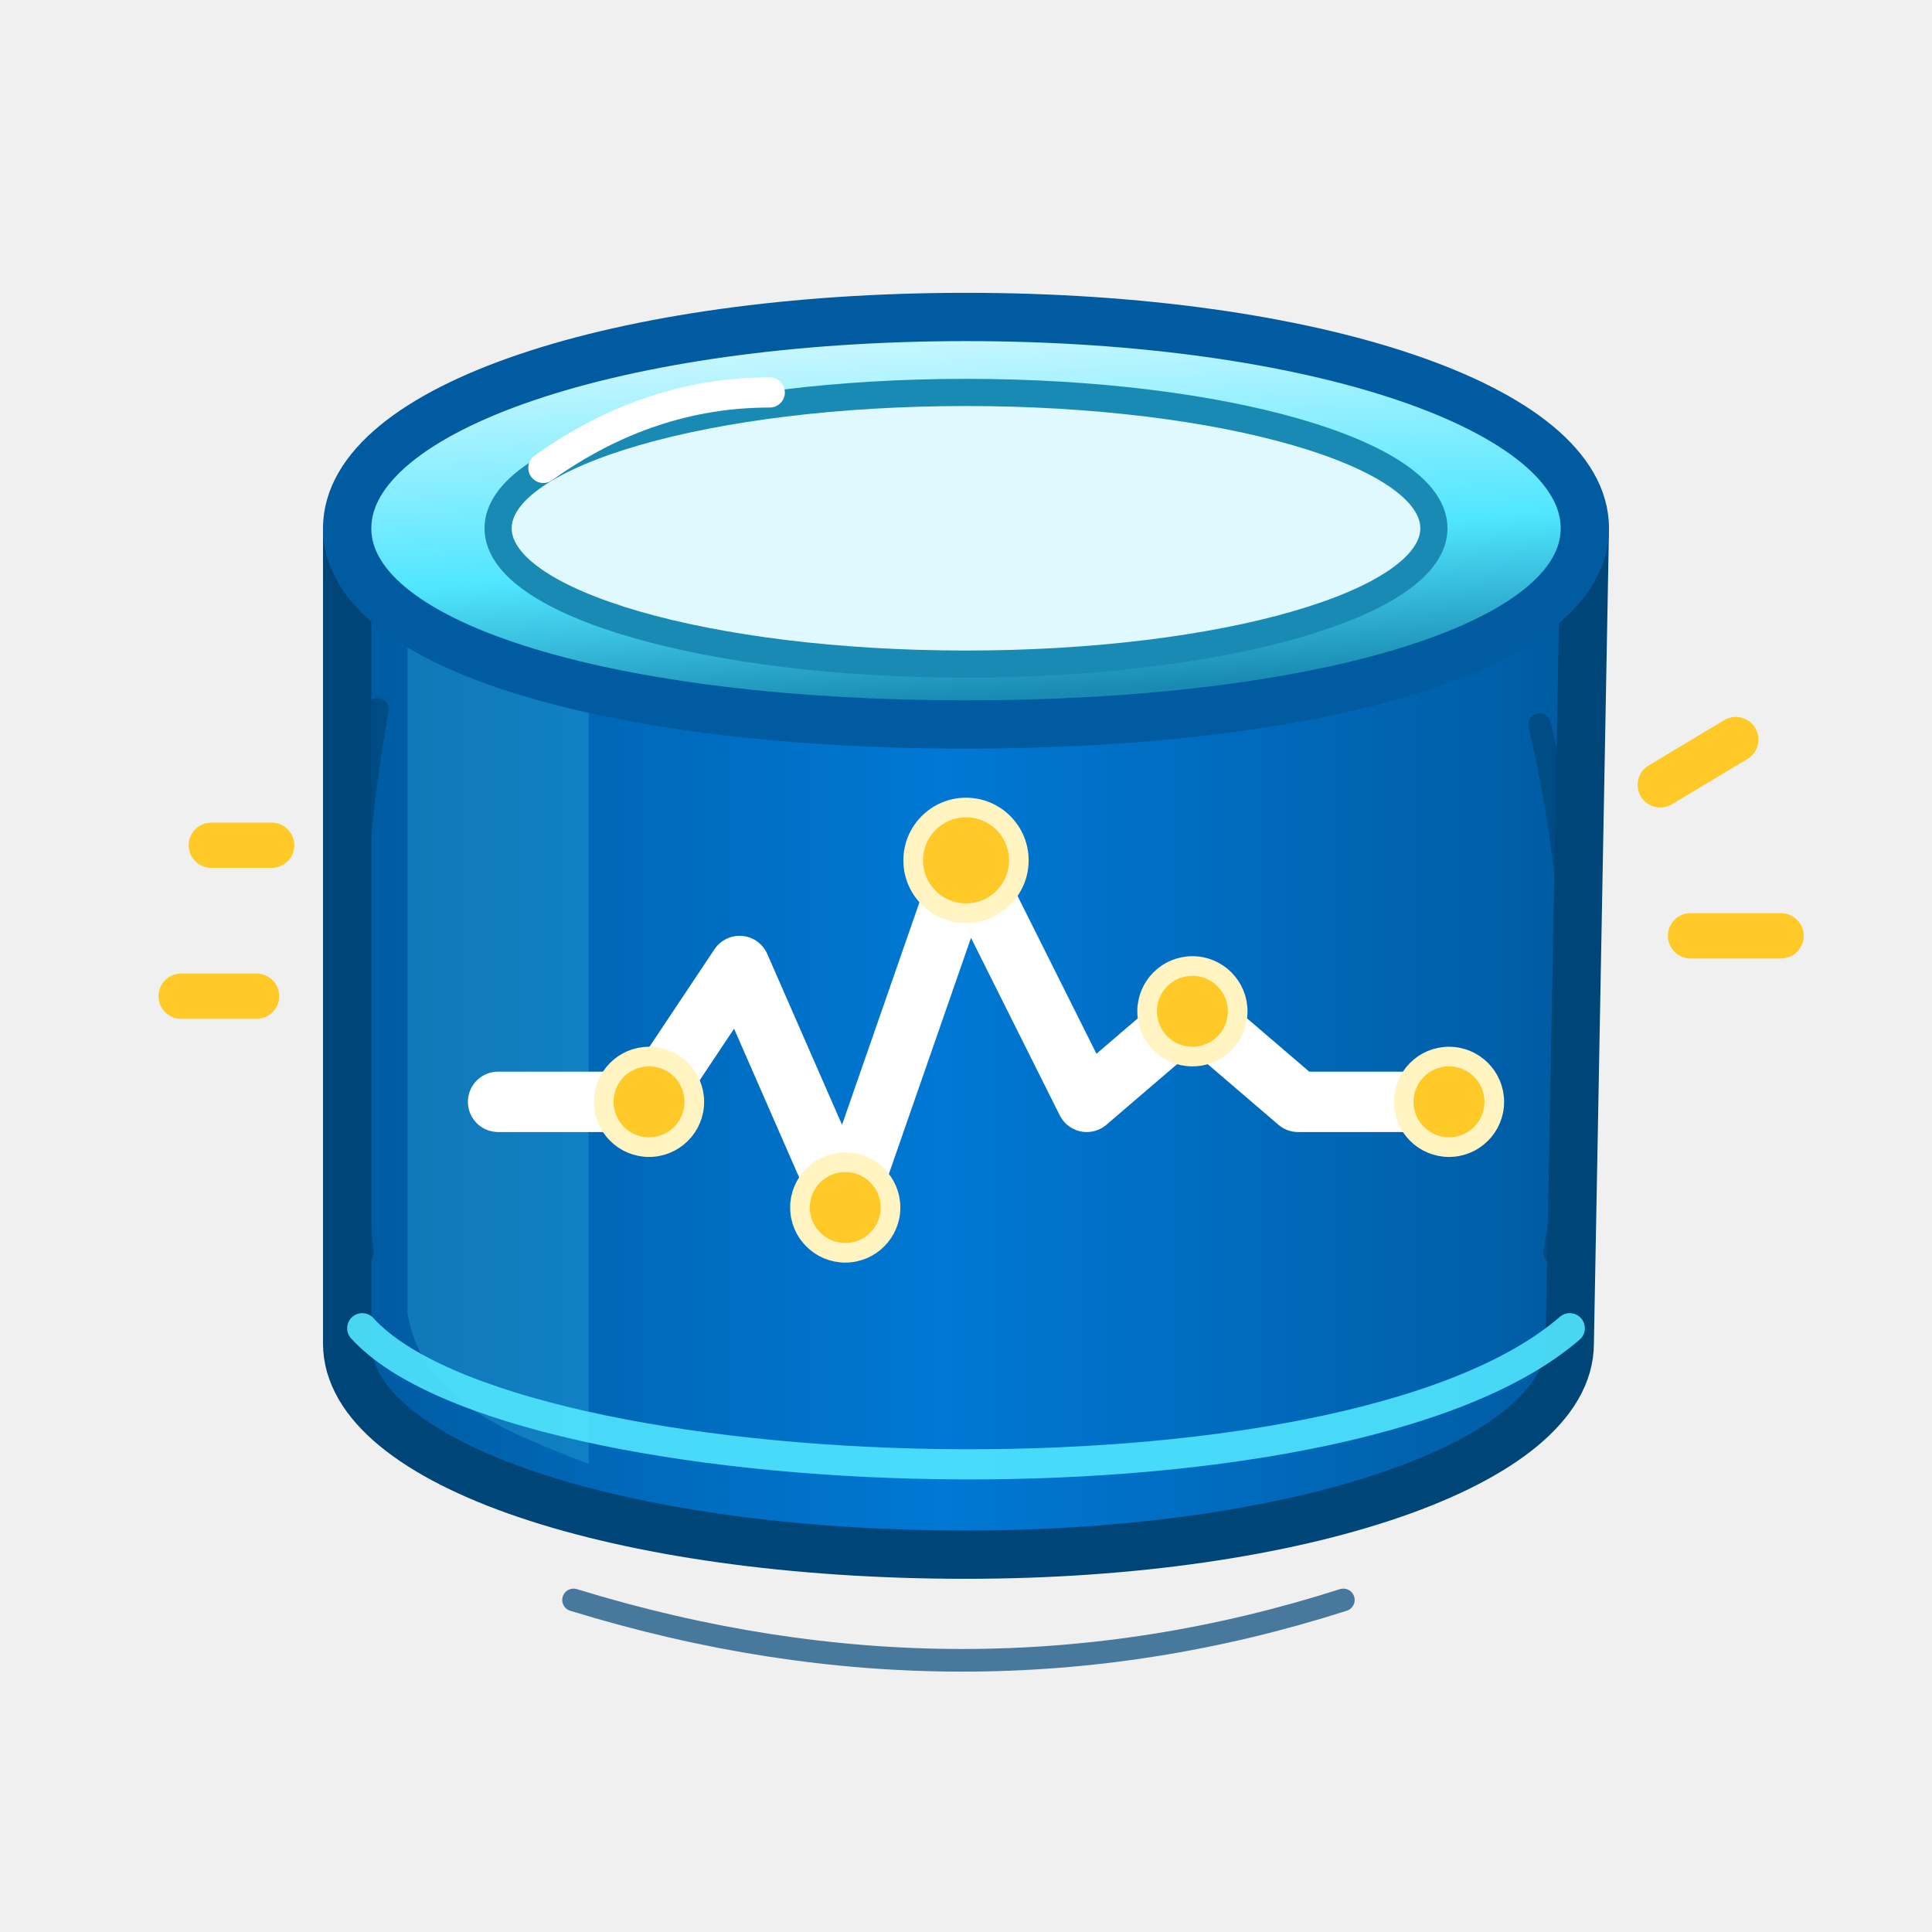
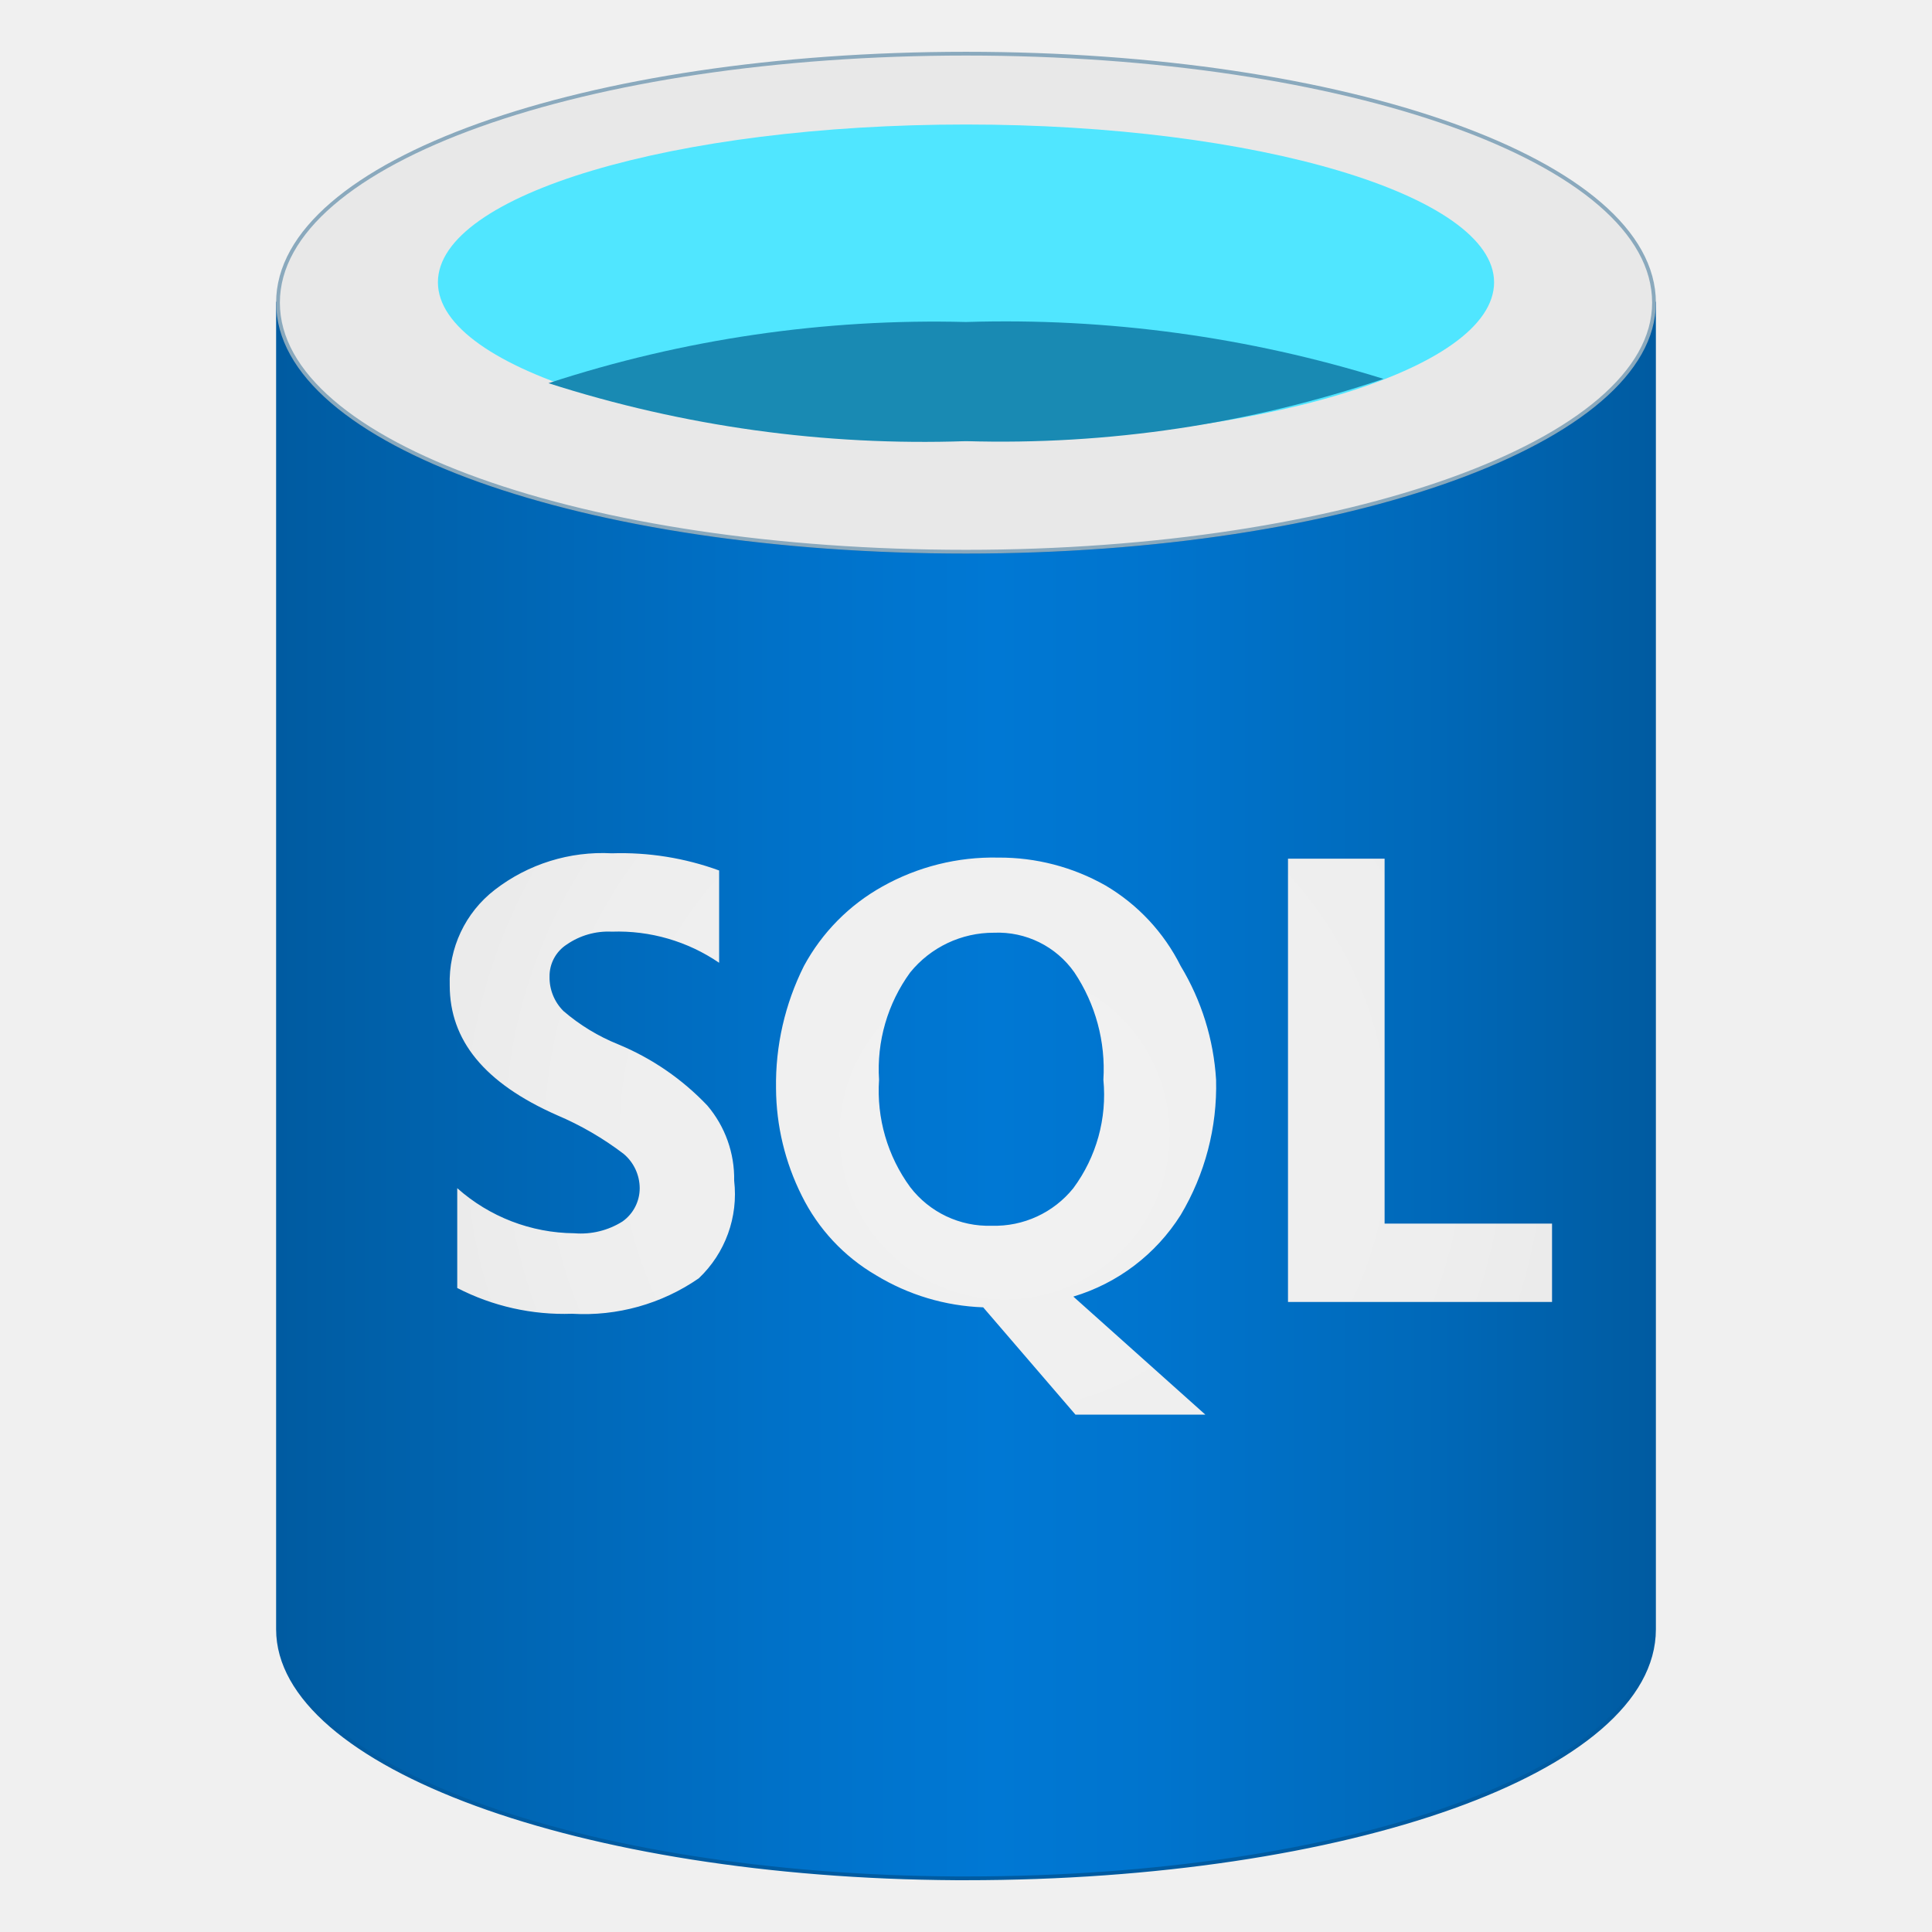
<svg xmlns="http://www.w3.org/2000/svg" width="128" height="128" viewBox="0 0 128 128">
  <defs>
-     <linearGradient id="body" x1="0" y1="0" x2="1" y2="0">
+     <linearGradient id="bodyGradient" x1="2.59" y1="10.16" x2="15.41" y2="10.16" gradientUnits="userSpaceOnUse">
      <stop offset="0" stop-color="#005ba1" />
-       <stop offset=".48" stop-color="#0078d4" />
+       <stop offset="0.07" stop-color="#0060a9" />
+       <stop offset="0.36" stop-color="#0071c8" />
+       <stop offset="0.52" stop-color="#0078d4" />
+       <stop offset="0.64" stop-color="#0074cd" />
+       <stop offset="0.82" stop-color="#006abb" />
      <stop offset="1" stop-color="#005ba1" />
    </linearGradient>
-     <linearGradient id="top" x1="0" y1="0" x2=".2" y2="1">
-       <stop offset="0" stop-color="#e8fbff" />
-       <stop offset=".65" stop-color="#50e6ff" />
-       <stop offset="1" stop-color="#198ab3" />
-     </linearGradient>
-     <linearGradient id="side" x1="0" y1="0" x2="1" y2="0">
-       <stop offset="0" stop-color="#004578" />
-       <stop offset=".5" stop-color="#0078d4" />
-       <stop offset="1" stop-color="#005ba1" />
-     </linearGradient>
+     <radialGradient id="sqlGradient" cx="9.36" cy="10.57" r="7.07" gradientUnits="userSpaceOnUse">
+       <stop offset="0" stop-color="#f2f2f2" />
+       <stop offset="0.58" stop-color="#eee" />
+       <stop offset="1" stop-color="#e6e6e6" />
+     </radialGradient>
  </defs>
-   <path d="M23 35     C23 42 40 47 64 47     C88 47 105 42 105 35     L104 89     C104 97 86 103 64 103     C41 103 23 97 23 89 Z" fill="url(#body)" stroke="#004578" stroke-width="3.2" stroke-linejoin="round" />
-   <path d="M27 42 L27 87     C28 93 34 95 39 97     L39 45 C34 44 30 43 27 42Z" fill="#50e6ff" opacity=".2" />
-   <path d="M23 35     C23 27 41 21 64 21     C87 21 105 27 105 35     C105 43 87 48 64 48     C41 48 23 43 23 35Z" fill="url(#top)" stroke="#005ba1" stroke-width="3.2" />
-   <path d="M33 35     C33 30 47 26 64 26     C81 26 95 30 95 35     C95 40 81 44 64 44     C47 44 33 40 33 35Z" fill="#dff9ff" stroke="#198ab3" stroke-width="1.8" />
-   <path d="M33 73     L43 73     L49 64     L56 80     L64 57     L72 73     L79 67     L86 73     L96 73" fill="none" stroke="#fff" stroke-width="4" stroke-linecap="round" stroke-linejoin="round" />
-   <g fill="#ffca28" stroke="#fff4c2" stroke-width="1.3">
-     <circle cx="43" cy="73" r="3" />
-     <circle cx="56" cy="80" r="3" />
-     <circle cx="64" cy="57" r="3.5" />
-     <circle cx="79" cy="67" r="3" />
-     <circle cx="96" cy="73" r="3" />
+   <g transform="scale(7.111111)">
+     <path d="M9,5.14c-3.54,0-6.41-1-6.41-2.32V15.18c0,1.27,2.82,2.3,6.32,2.32H9c3.54,0,6.41-1,6.41-2.32V2.82c0,1.29-2.87,2.32-6.41,2.32Z" fill="url(#bodyGradient)" stroke="#005ba1" stroke-width=".035" stroke-linejoin="round" />
+     <path d="M15.41,2.82c0,1.29-2.87,2.32-6.41,2.32s-6.41-1-6.41-2.32S5.46.5,9,.5s6.41,1,6.41,2.32" fill="#e8e8e8" stroke="#8aa9bd" stroke-width=".035" />
+     <path d="M13.92,2.63c0,.82-2.21,1.48-4.92,1.48S4.08,3.45,4.08,2.63,6.29,1.16,9,1.16s4.92.66,4.92,1.47" fill="#50e6ff" />
+     <path d="M9,3a11.55,11.55,0,0,0-3.89.57A11.42,11.42,0,0,0,9,4.11a11.15,11.15,0,0,0,3.89-.58A11.84,11.84,0,0,0,9,3Z" fill="#198ab3" />
+     <path d="M12.9,11.4V8H12v4.13h2.46V11.4ZM5.76,9.73a1.83,1.83,0,0,1-.51-.31.44.44,0,0,1-.13-.32.35.35,0,0,1,.16-.3.68.68,0,0,1,.42-.12,1.67,1.67,0,0,1,1,.29V8.11a2.67,2.67,0,0,0-1-.16,1.64,1.64,0,0,0-1.09.34,1.08,1.08,0,0,0-.42.89c0,.51.32.91,1,1.21a2.88,2.88,0,0,1,.62.36.42.42,0,0,1,.15.32.38.38,0,0,1-.16.31.73.73,0,0,1-.45.11,1.66,1.66,0,0,1-1.09-.42V12a2.17,2.17,0,0,0,1.07.24,1.88,1.88,0,0,0,1.18-.33A1.08,1.08,0,0,0,6.84,11a1.05,1.05,0,0,0-.25-.7A2.42,2.42,0,0,0,5.76,9.73ZM11,11.32a2.34,2.34,0,0,0,.33-1.26A2.32,2.32,0,0,0,11,9a1.81,1.81,0,0,0-.7-.75,2,2,0,0,0-1-.26,2.11,2.11,0,0,0-1.08.27A1.86,1.86,0,0,0,7.49,9a2.46,2.46,0,0,0-.26,1.14,2.26,2.26,0,0,0,.24,1,1.76,1.76,0,0,0,.69.74,2.06,2.06,0,0,0,1,.3l.86,1h1.21L10,12.08A1.79,1.79,0,0,0,11,11.32ZM10,11.07a.94.94,0,0,1-.76.35.92.92,0,0,1-.76-.36,1.52,1.52,0,0,1-.29-1,1.53,1.53,0,0,1,.29-1,1,1,0,0,1,.78-.37.87.87,0,0,1,.75.37,1.62,1.62,0,0,1,.27,1A1.46,1.46,0,0,1,10,11.07Z" fill="url(#sqlGradient)" />
  </g>
-   <path d="M24 88 C34 99 89 101 104 88" fill="none" stroke="#50e6ff" stroke-width="2" stroke-linecap="round" opacity=".9" />
-   <g fill="none" stroke="#ffca28" stroke-width="3" stroke-linecap="round">
-     <path d="M14 56 L18 56 M12 66 L17 66" />
-     <path d="M110 52 L115 49 M112 62 L118 62" />
-   </g>
-   <g fill="none" stroke="#004578" stroke-width="1.5" stroke-linecap="round" opacity=".7">
-     <path d="M25 47 Q22 64 24 83" />
-     <path d="M102 48 Q106 65 103 83" />
-     <path d="M38 106 Q64 114 89 106" />
-   </g>
-   <path d="M36 31 Q43 26 51 26" fill="none" stroke="#fff" stroke-width="2" stroke-linecap="round" />
</svg>
